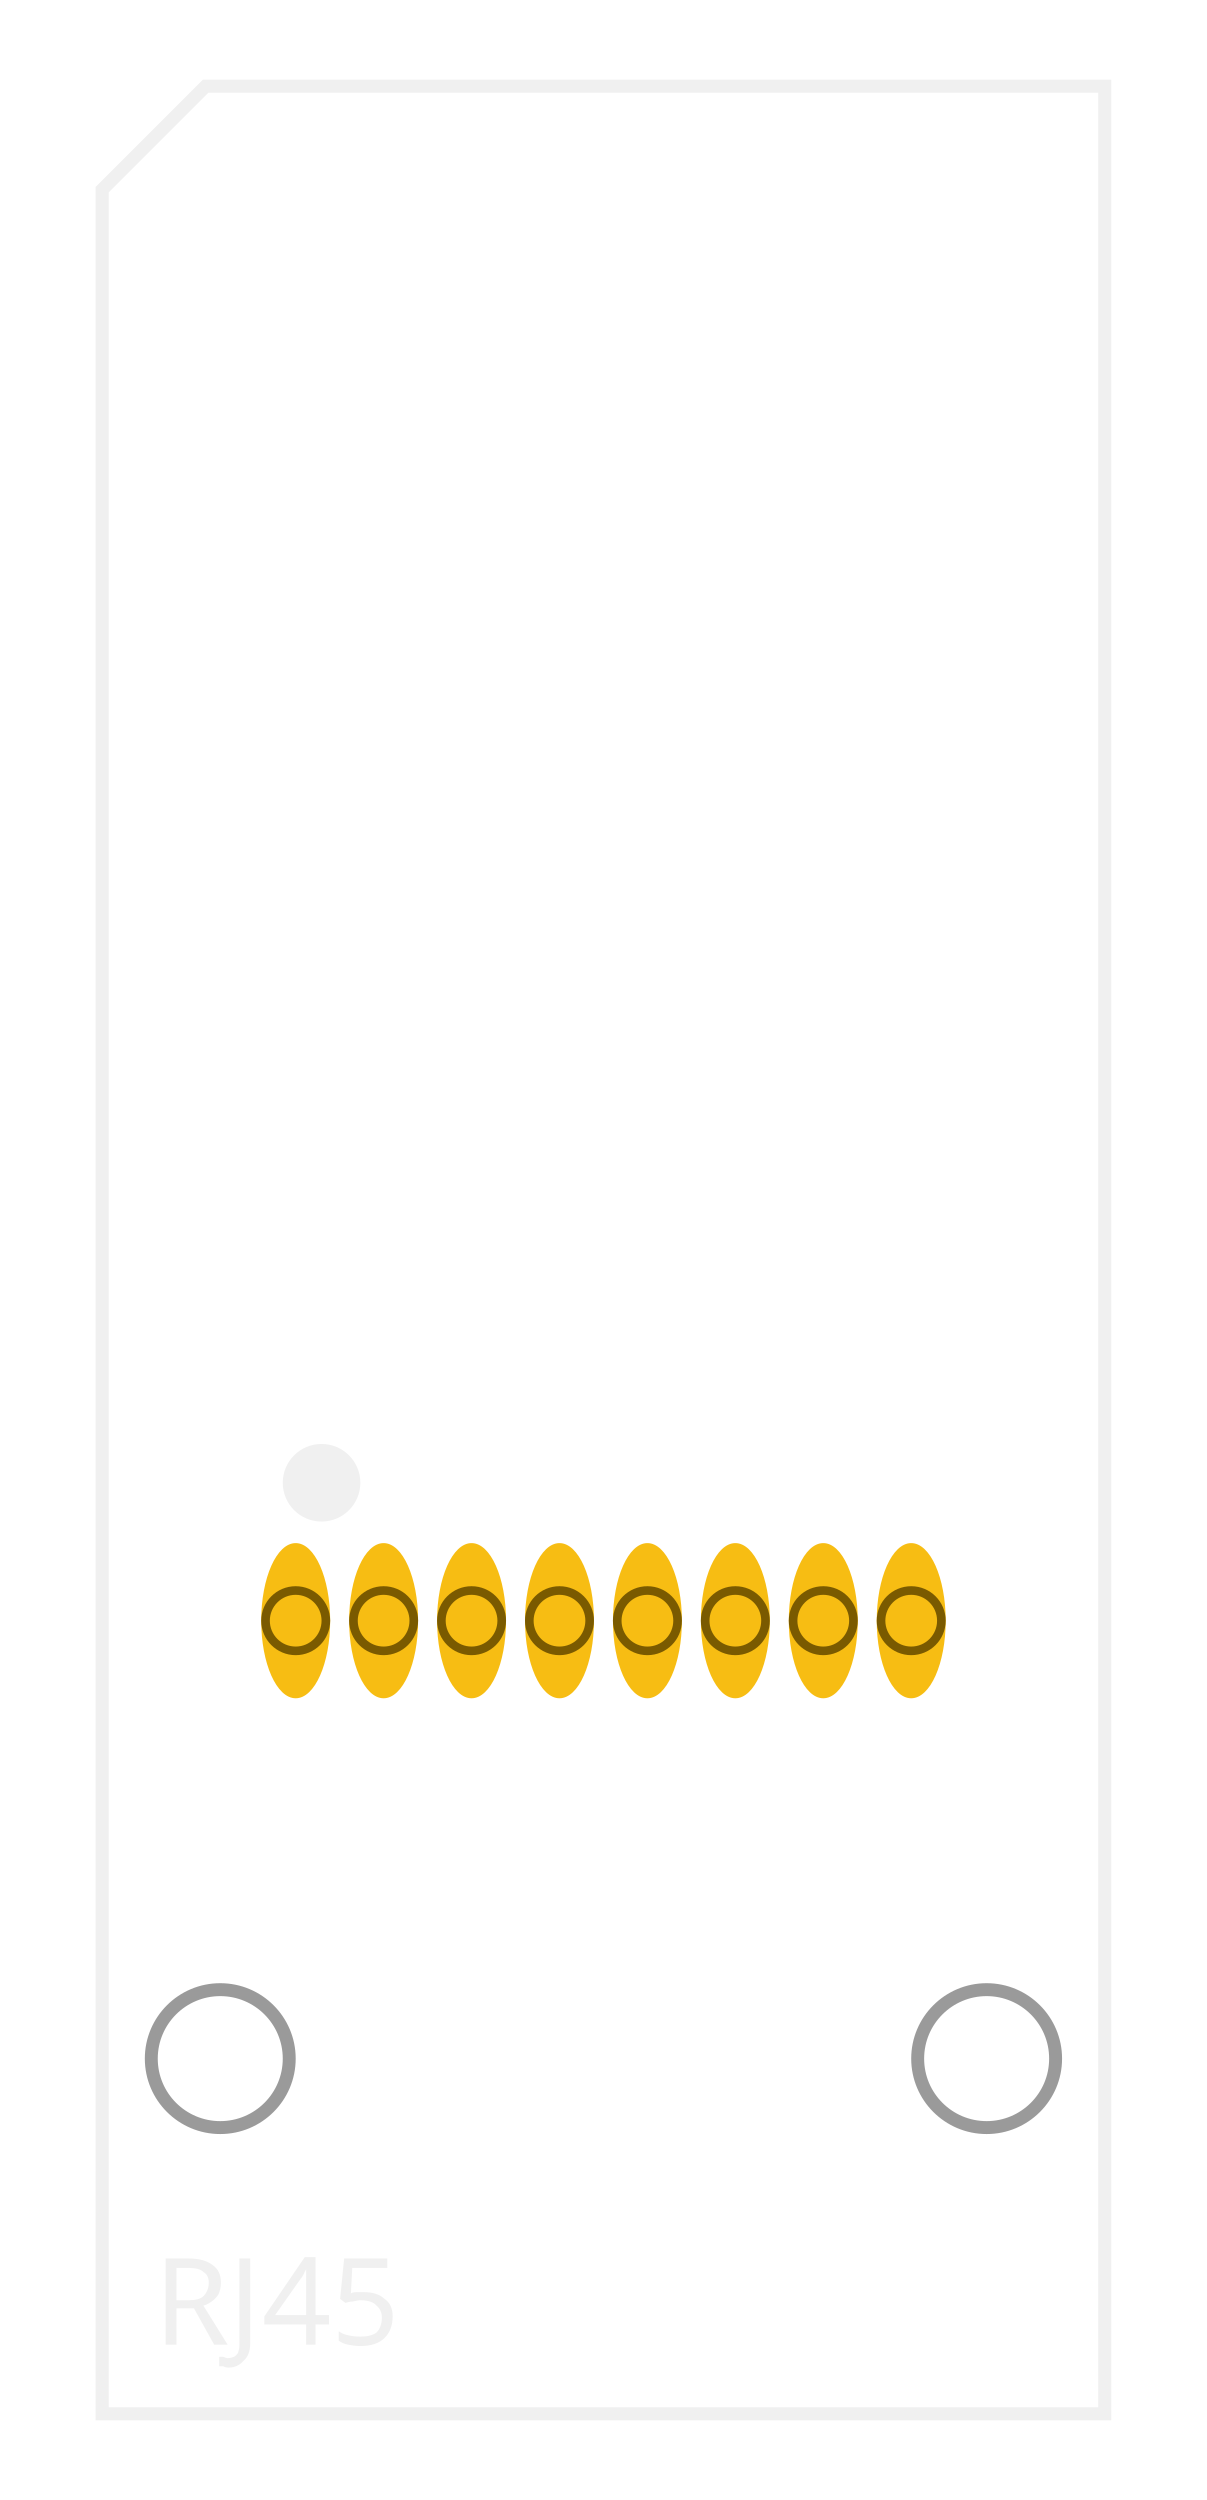
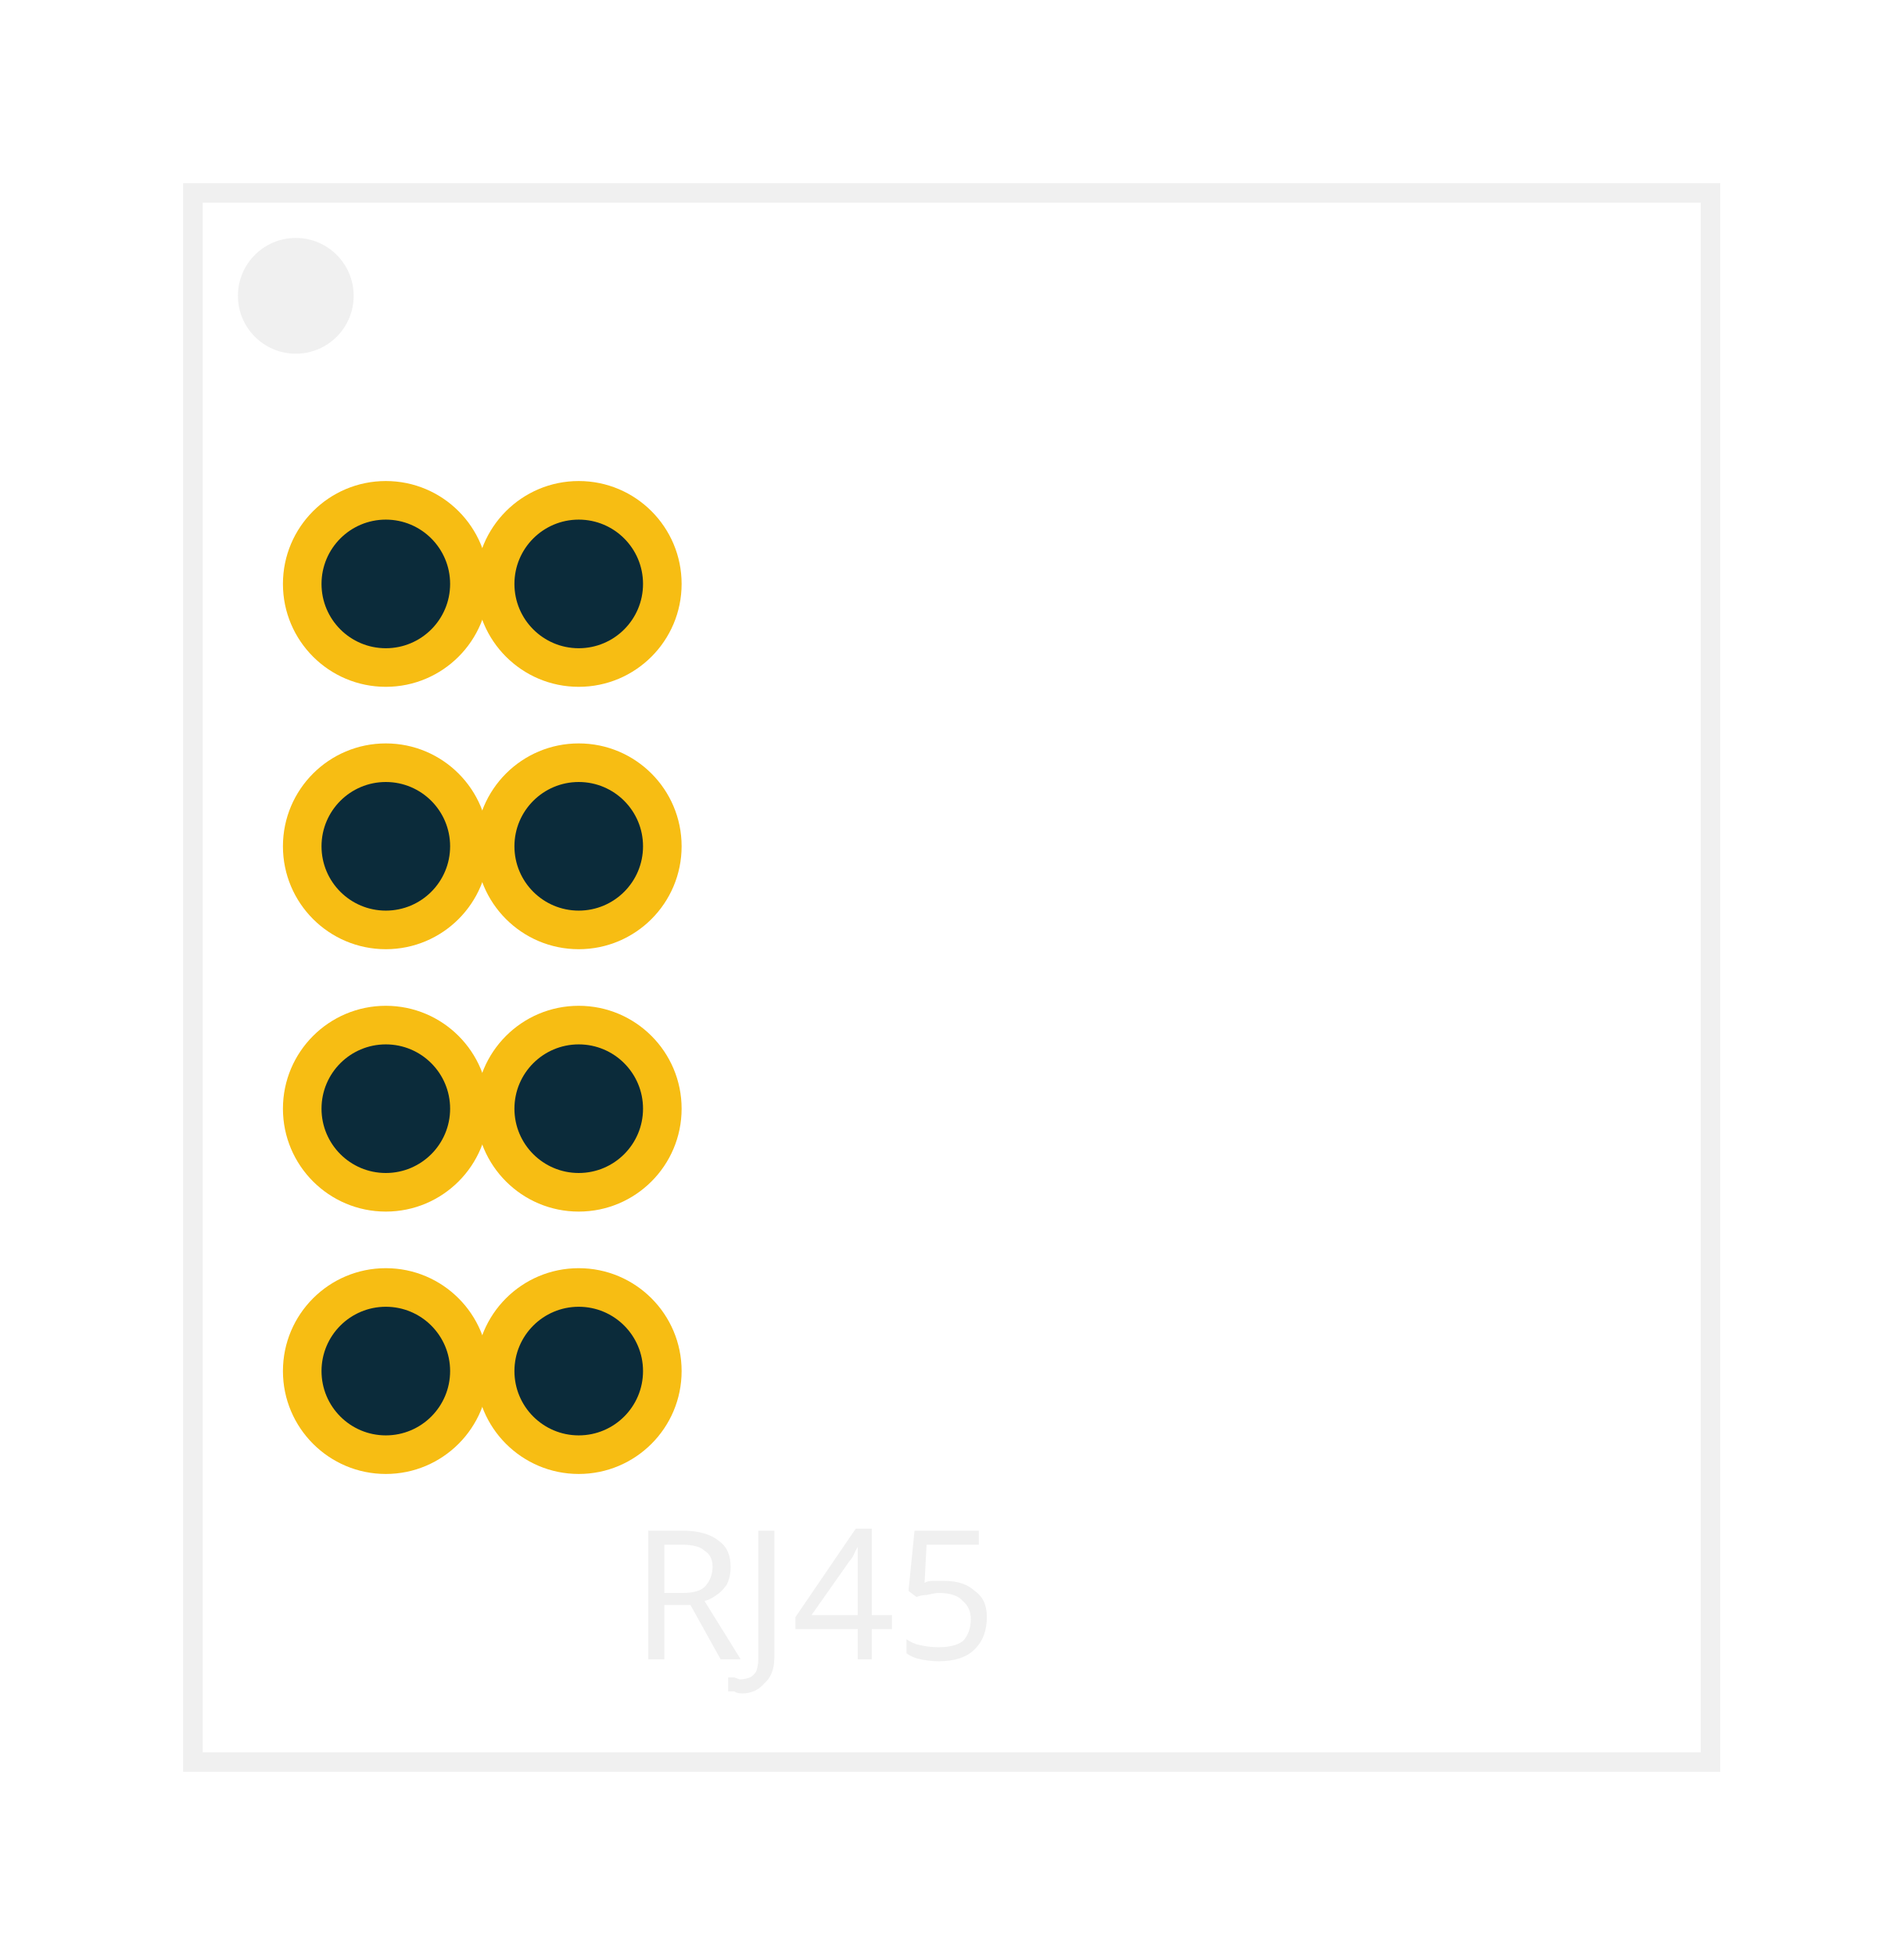
- <svg xmlns="http://www.w3.org/2000/svg" width="14.0mm" height="29.0mm" viewBox="-7.0 -18.8 14.0 29.0">
+ <svg xmlns="http://www.w3.org/2000/svg" width="14.8mm" height="15.2mm" viewBox="-7.4 -7.6 14.8 15.2">
  <g id="copper1">
-     <ellipse id="connector0pin" connectorname="1" cx="-3.570" cy="0.000" rx="0.400" ry="0.900" fill="#F7BD13" stroke="none" />
-     <circle cx="-3.570" cy="0.000" r="0.350" fill="none" stroke="#7a5a00" stroke-width="0.1" />
-     <ellipse id="connector1pin" connectorname="2" cx="-2.550" cy="0.000" rx="0.400" ry="0.900" fill="#F7BD13" stroke="none" />
-     <circle cx="-2.550" cy="0.000" r="0.350" fill="none" stroke="#7a5a00" stroke-width="0.1" />
-     <ellipse id="connector2pin" connectorname="3" cx="-1.530" cy="0.000" rx="0.400" ry="0.900" fill="#F7BD13" stroke="none" />
-     <circle cx="-1.530" cy="0.000" r="0.350" fill="none" stroke="#7a5a00" stroke-width="0.1" />
-     <ellipse id="connector3pin" connectorname="4" cx="-0.510" cy="0.000" rx="0.400" ry="0.900" fill="#F7BD13" stroke="none" />
-     <circle cx="-0.510" cy="0.000" r="0.350" fill="none" stroke="#7a5a00" stroke-width="0.1" />
-     <ellipse id="connector4pin" connectorname="5" cx="0.510" cy="0.000" rx="0.400" ry="0.900" fill="#F7BD13" stroke="none" />
-     <circle cx="0.510" cy="0.000" r="0.350" fill="none" stroke="#7a5a00" stroke-width="0.1" />
-     <ellipse id="connector5pin" connectorname="6" cx="1.530" cy="0.000" rx="0.400" ry="0.900" fill="#F7BD13" stroke="none" />
-     <circle cx="1.530" cy="0.000" r="0.350" fill="none" stroke="#7a5a00" stroke-width="0.1" />
-     <ellipse id="connector6pin" connectorname="7" cx="2.550" cy="0.000" rx="0.400" ry="0.900" fill="#F7BD13" stroke="none" />
-     <circle cx="2.550" cy="0.000" r="0.350" fill="none" stroke="#7a5a00" stroke-width="0.1" />
-     <ellipse id="connector7pin" connectorname="8" cx="3.570" cy="0.000" rx="0.400" ry="0.900" fill="#F7BD13" stroke="none" />
-     <circle cx="3.570" cy="0.000" r="0.350" fill="none" stroke="#7a5a00" stroke-width="0.1" />
+     <circle id="connector0pin" connectorname="1" cx="-4.400" cy="-3.060" r="0.800" fill="#F7BD13" stroke="none" />
+     <circle cx="-4.400" cy="-3.060" r="0.500" fill="#0b2b3a" stroke="none" />
+     <circle id="connector1pin" connectorname="2" cx="-4.400" cy="-1.020" r="0.800" fill="#F7BD13" stroke="none" />
+     <circle cx="-4.400" cy="-1.020" r="0.500" fill="#0b2b3a" stroke="none" />
+     <circle id="connector2pin" connectorname="3" cx="-4.400" cy="1.020" r="0.800" fill="#F7BD13" stroke="none" />
+     <circle cx="-4.400" cy="1.020" r="0.500" fill="#0b2b3a" stroke="none" />
+     <circle id="connector3pin" connectorname="4" cx="-4.400" cy="3.060" r="0.800" fill="#F7BD13" stroke="none" />
+     <circle cx="-4.400" cy="3.060" r="0.500" fill="#0b2b3a" stroke="none" />
+     <circle id="connector4pin" connectorname="5" cx="-2.900" cy="-3.060" r="0.800" fill="#F7BD13" stroke="none" />
+     <circle cx="-2.900" cy="-3.060" r="0.500" fill="#0b2b3a" stroke="none" />
+     <circle id="connector5pin" connectorname="6" cx="-2.900" cy="-1.020" r="0.800" fill="#F7BD13" stroke="none" />
+     <circle cx="-2.900" cy="-1.020" r="0.500" fill="#0b2b3a" stroke="none" />
+     <circle id="connector6pin" connectorname="7" cx="-2.900" cy="1.020" r="0.800" fill="#F7BD13" stroke="none" />
+     <circle cx="-2.900" cy="1.020" r="0.500" fill="#0b2b3a" stroke="none" />
+     <circle id="connector7pin" connectorname="8" cx="-2.900" cy="3.060" r="0.800" fill="#F7BD13" stroke="none" />
+     <circle cx="-2.900" cy="3.060" r="0.500" fill="#0b2b3a" stroke="none" />
    <g id="copper0" />
  </g>
  <g id="silkscreen">
-     <circle cx="-4.445" cy="5.080" r="0.800" fill="none" stroke="#9a9a9a" stroke-width="0.15" />
-     <circle cx="4.445" cy="5.080" r="0.800" fill="none" stroke="#9a9a9a" stroke-width="0.15" />
-     <path d="M -4.615 -17.800 L 5.815 -17.800 L 5.815 9.200 L -5.815 9.200 L -5.815 -16.600 Z" fill="none" stroke="#f0f0f0" stroke-width="0.152" />
-     <circle cx="-3.270" cy="-1.600" r="0.45" fill="#f0f0f0" stroke="none" />
-     <text x="-5.22" y="8.40" font-size="1.4" fill="#f0f0f0" font-family="DroidSans">RJ45</text>
+     <rect x="-5.900" y="-6.100" width="11.80" height="12.20" fill="none" stroke="#f0f0f0" stroke-width="0.152" />
+     <circle cx="-5.100" cy="-5.300" r="0.45" fill="#f0f0f0" stroke="none" />
+     <text x="-2.50" y="5.30" font-size="1.4" fill="#f0f0f0" font-family="DroidSans">RJ45</text>
  </g>
</svg>
